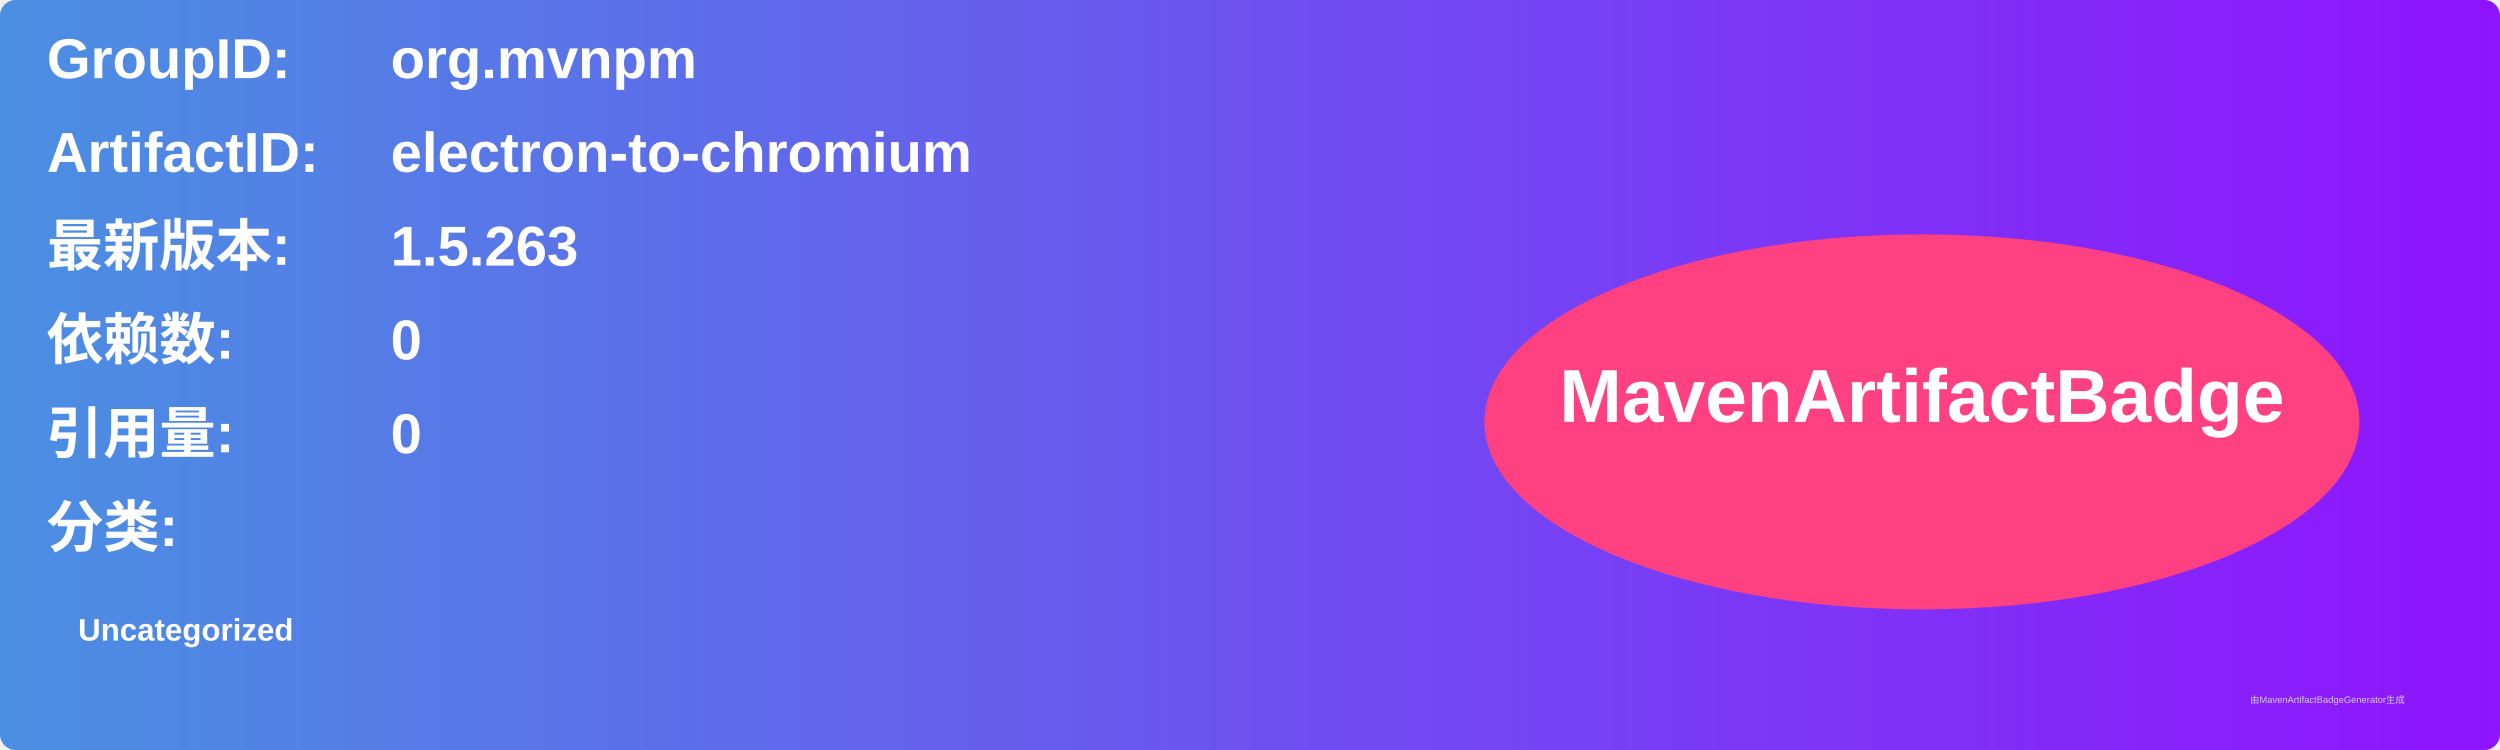
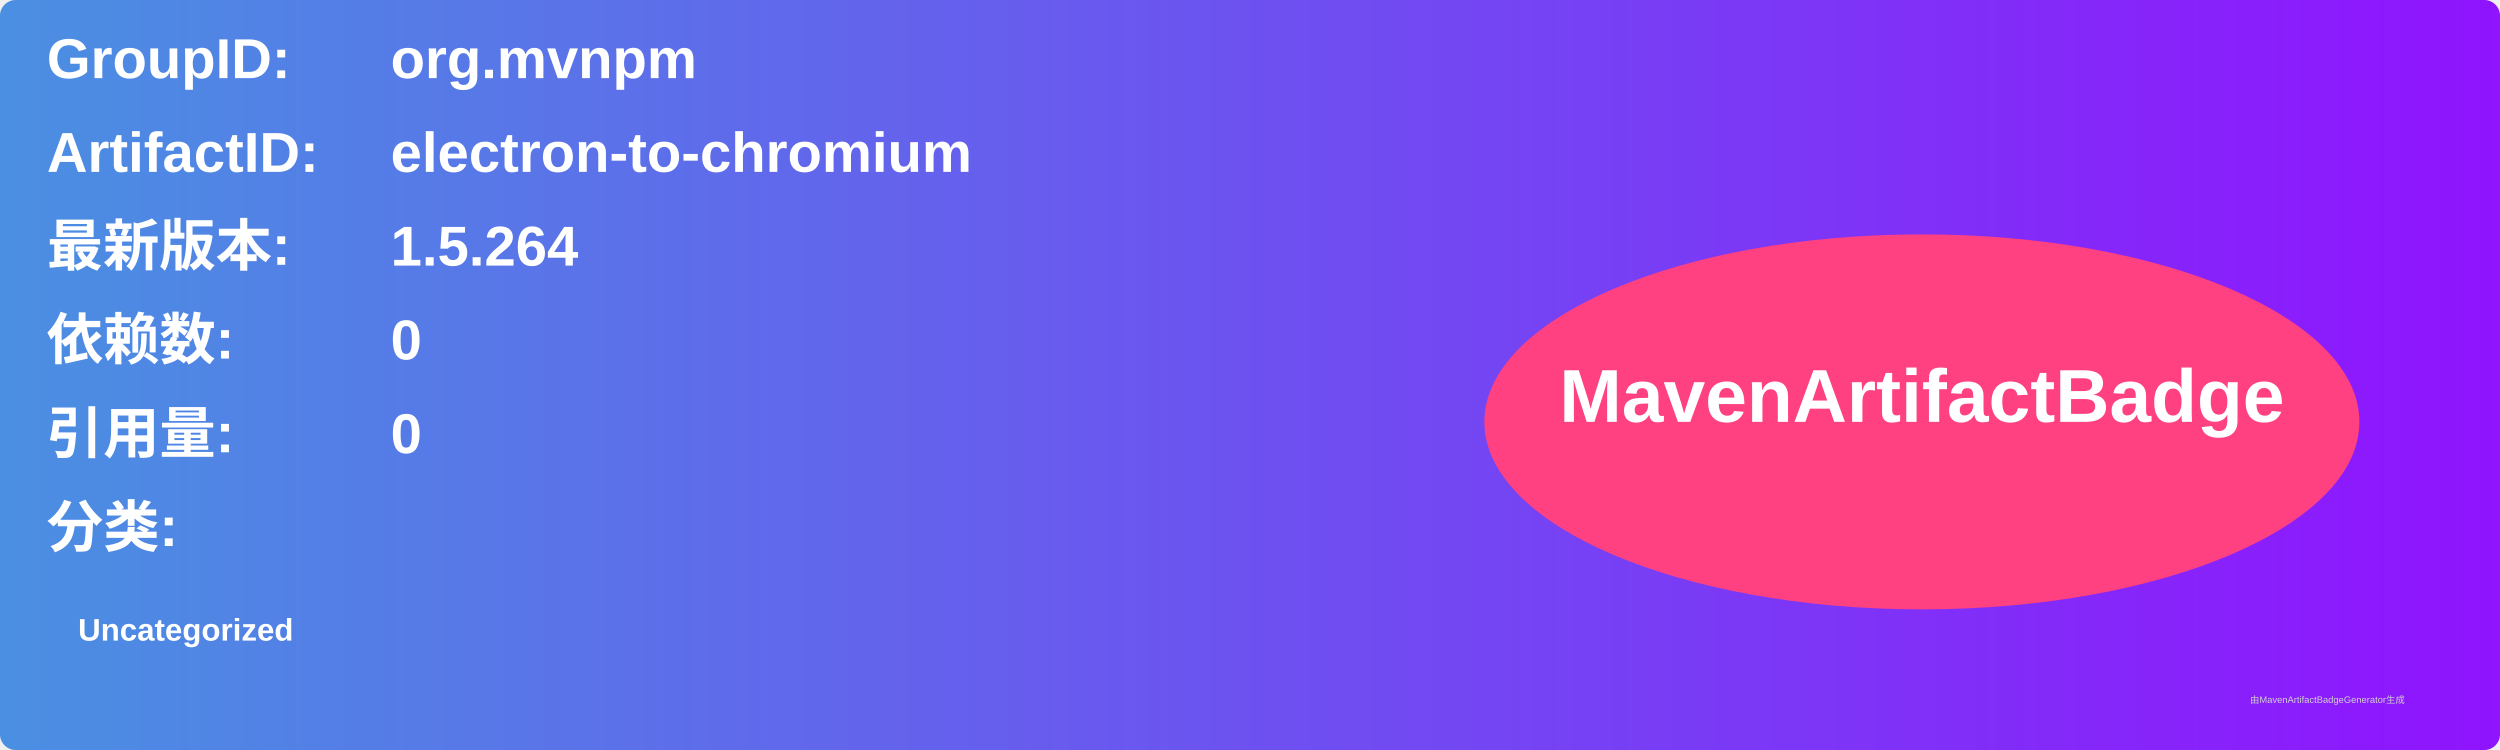
<svg xmlns="http://www.w3.org/2000/svg" width="800" height="240" viewBox="0 0 800 240">
  <linearGradient id="grad" x1="0%" y1="0%" x2="100%" y2="0%">
    <stop offset="0%" stop-color="#4a90e2" />
    <stop offset="100%" stop-color="#9013fe" />
  </linearGradient>
  <rect width="100%" height="100%" rx="5" ry="5" fill="url(#grad)" />
  <g transform="translate(15, 15)">
    <text x="0" y="10" font-family="Arial" font-size="18" fill="white" font-weight="bold" width="260">GroupID:</text>
    <text x="110" y="10" font-family="Arial" font-size="18" fill="white" font-weight="bold" width="460">org.mvnpm</text>
    <text x="0" y="40" font-family="Arial" font-size="18" fill="white" font-weight="bold" width="260">ArtifactID:</text>
    <text x="110" y="40" font-family="Arial" font-size="18" fill="white" font-weight="bold" width="460">electron-to-chromium</text>
    <text x="0" y="70" font-family="Arial" font-size="18" fill="white" font-weight="bold">最新版本:</text>
    <text x="110" y="70" font-family="Arial" font-size="18" fill="white" font-weight="bold">
-       <tspan font-weight="bold">1.5.263</tspan>
+       <tspan font-weight="bold">1.5.264</tspan>
    </text>
    <text x="0" y="100" font-family="Arial" font-size="18" fill="white" font-weight="bold">依赖数: </text>
    <text x="110" y="100" font-family="Arial" font-size="18" fill="white">
      <tspan font-weight="bold">0</tspan>
    </text>
    <text x="0" y="130" font-family="Arial" font-size="18" fill="white" font-weight="bold">引用量: </text>
    <text x="110" y="130" font-family="Arial" font-size="18" fill="white">
      <tspan font-weight="bold">0</tspan>
    </text>
    <text x="0" y="160" font-family="Arial" font-size="18" fill="white" font-weight="bold">分类:</text>
    <text x="10" y="190" font-family="Arial" font-size="10" fill="white">
      <tspan font-weight="bold">Uncategorized</tspan>
    </text>
    <ellipse cx="600" cy="120" rx="140" ry="60" fill="#ff4081" />
    <text x="600" y="120" text-anchor="middle" font-family="Arial" font-size="24" fill="white" font-weight="bold">MavenArtifactBadge</text>
  </g>
  <text x="720" y="225" font-family="Arial" font-size="3" fill="#d0d0d0">由MavenArtifactBadgeGenerator生成</text>
</svg>
